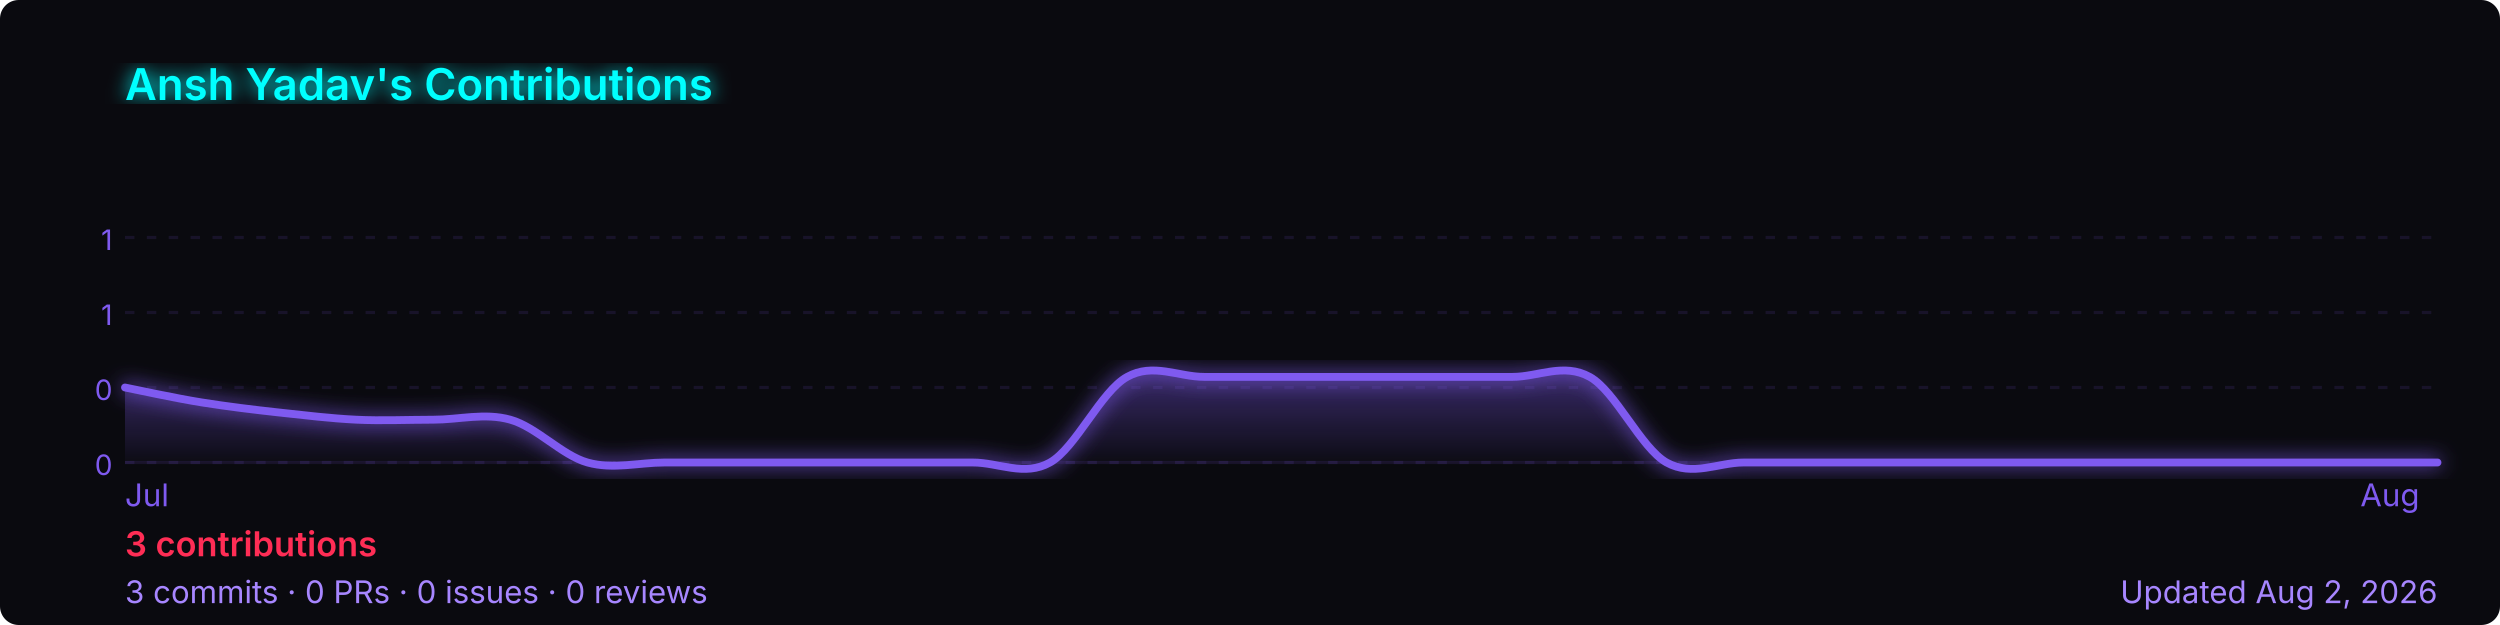
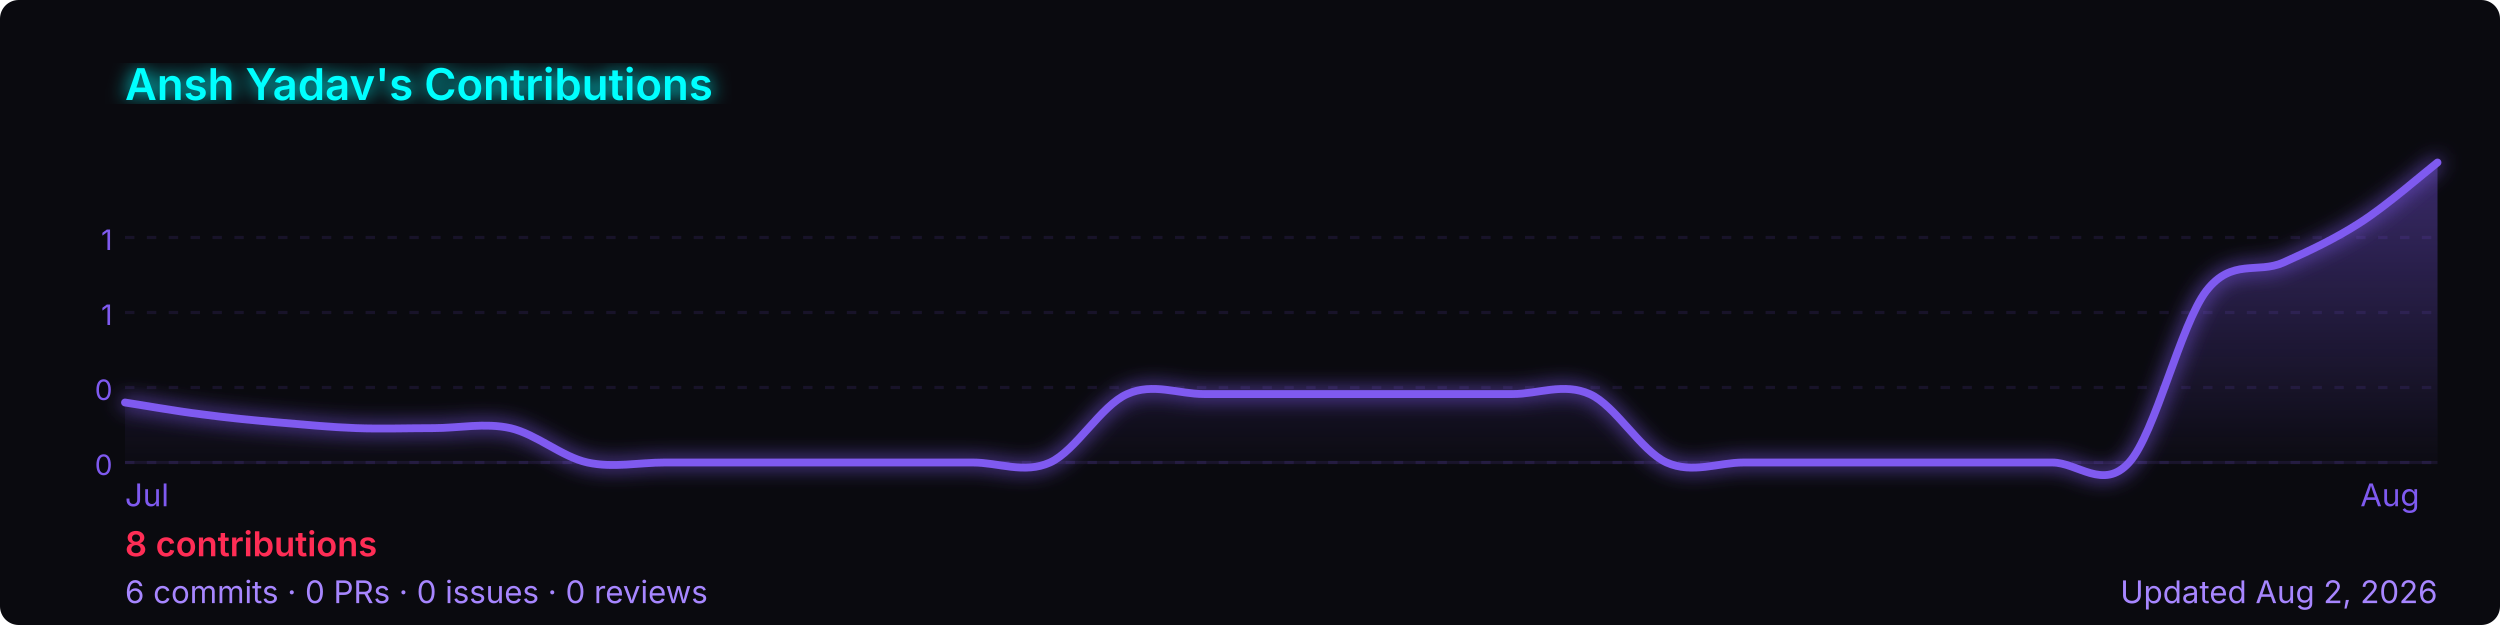
<svg xmlns="http://www.w3.org/2000/svg" width="800" height="200" viewBox="0 0 800 200" role="img" aria-label="Ansh Yadav's GitHub contribution graph">
  <defs>
-     <linearGradient id="area-kv3zm" x1="0" y1="0" x2="0" y2="1">
+     <linearGradient id="area-rl600" x1="0" y1="0" x2="0" y2="1">
      <stop offset="0%" stop-color="rgba(127,90,240,0.4)" />
      <stop offset="100%" stop-color="rgba(127,90,240,0)" />
    </linearGradient>
-     <filter id="glow-kv3zm">
+     <filter id="glow-rl600">
      <feGaussianBlur stdDeviation="3" result="blur" />
      <feMerge>
        <feMergeNode in="blur" />
        <feMergeNode in="SourceGraphic" />
      </feMerge>
    </filter>
  </defs>
  <rect width="800" height="200" rx="6" fill="#0a0a0f" />
-   <text x="40" y="32" font-size="14" font-weight="600" fill="#00ffff" font-family="-apple-system,BlinkMacSystemFont,'Segoe UI',sans-serif" filter="url(#glow-kv3zm)">
+   <text x="40" y="32" font-size="14" font-weight="600" fill="#00ffff" font-family="-apple-system,BlinkMacSystemFont,'Segoe UI',sans-serif" filter="url(#glow-rl600)">
    Ansh Yadav's Contributions
  </text>
  <line x1="40" y1="76.0" x2="780" y2="76.0" stroke="rgba(127,90,240,0.12)" stroke-width="1" stroke-dasharray="3,4" />
  <text x="36" y="80.0" font-size="9" fill="#7f5af0" font-family="-apple-system,BlinkMacSystemFont,'Segoe UI',sans-serif" text-anchor="end">1</text>
  <line x1="40" y1="100.0" x2="780" y2="100.0" stroke="rgba(127,90,240,0.12)" stroke-width="1" stroke-dasharray="3,4" />
  <text x="36" y="104.0" font-size="9" fill="#7f5af0" font-family="-apple-system,BlinkMacSystemFont,'Segoe UI',sans-serif" text-anchor="end">1</text>
  <line x1="40" y1="124.0" x2="780" y2="124.0" stroke="rgba(127,90,240,0.12)" stroke-width="1" stroke-dasharray="3,4" />
  <text x="36" y="128.0" font-size="9" fill="#7f5af0" font-family="-apple-system,BlinkMacSystemFont,'Segoe UI',sans-serif" text-anchor="end">0</text>
  <line x1="40" y1="148.0" x2="780" y2="148.0" stroke="rgba(127,90,240,0.12)" stroke-width="1" stroke-dasharray="3,4" />
  <text x="36" y="152.0" font-size="9" fill="#7f5af0" font-family="-apple-system,BlinkMacSystemFont,'Segoe UI',sans-serif" text-anchor="end">0</text>
  <line x1="40" y1="148" x2="780" y2="148" stroke="rgba(127,90,240,0.12)" stroke-width="1" />
-   <path d="M 40.0,124.0 C 44.1,124.8 56.4,127.5 64.7,128.8 C 72.9,130.1 81.1,131.1 89.3,132.0 C 97.6,132.9 105.8,133.9 114.0,134.3 C 122.2,134.7 130.4,134.3 138.7,134.3 C 146.9,134.3 155.1,132.0 163.3,134.3 C 171.6,136.6 179.8,145.7 188.0,148.0 C 196.2,150.3 204.4,148.0 212.7,148.0 C 220.9,148.0 229.1,148.0 237.3,148.0 C 245.6,148.0 253.8,148.0 262.0,148.0 C 270.2,148.0 278.4,148.0 286.7,148.0 C 294.9,148.0 303.1,148.0 311.3,148.0 C 319.6,148.0 327.8,152.6 336.0,148.0 C 344.2,143.4 352.4,125.1 360.7,120.6 C 368.9,116.0 377.1,120.6 385.3,120.6 C 393.6,120.6 401.8,120.6 410.0,120.6 C 418.2,120.6 426.4,120.6 434.7,120.6 C 442.9,120.6 451.1,120.6 459.3,120.6 C 467.6,120.6 475.8,120.6 484.0,120.6 C 492.2,120.6 500.4,116.0 508.7,120.6 C 516.9,125.1 525.1,143.4 533.3,148.0 C 541.6,152.6 549.8,148.0 558.0,148.0 C 566.2,148.0 574.4,148.0 582.7,148.0 C 590.9,148.0 599.1,148.0 607.3,148.0 C 615.6,148.0 623.8,148.0 632.0,148.0 C 640.2,148.0 648.4,148.0 656.7,148.0 C 664.9,148.0 673.1,148.0 681.3,148.0 C 689.6,148.0 697.8,148.0 706.0,148.0 C 714.2,148.0 722.4,148.0 730.7,148.0 C 738.9,148.0 747.1,148.0 755.3,148.0 C 763.6,148.0 775.9,148.0 780.0,148.0 L 780.0,148 L 40.0,148 Z" fill="url(#area-kv3zm)" />
-   <path d="M 40.0,124.0 C 44.1,124.8 56.4,127.5 64.7,128.8 C 72.9,130.1 81.1,131.1 89.3,132.0 C 97.6,132.9 105.8,133.9 114.0,134.3 C 122.2,134.7 130.4,134.3 138.7,134.3 C 146.9,134.3 155.1,132.0 163.3,134.3 C 171.6,136.6 179.8,145.7 188.0,148.0 C 196.2,150.3 204.4,148.0 212.7,148.0 C 220.9,148.0 229.1,148.0 237.3,148.0 C 245.6,148.0 253.8,148.0 262.0,148.0 C 270.2,148.0 278.4,148.0 286.7,148.0 C 294.9,148.0 303.1,148.0 311.3,148.0 C 319.6,148.0 327.8,152.6 336.0,148.0 C 344.2,143.4 352.4,125.1 360.7,120.6 C 368.9,116.0 377.1,120.6 385.3,120.6 C 393.6,120.6 401.8,120.6 410.0,120.6 C 418.2,120.6 426.4,120.6 434.7,120.6 C 442.9,120.6 451.1,120.6 459.3,120.6 C 467.6,120.6 475.8,120.6 484.0,120.6 C 492.2,120.6 500.4,116.0 508.7,120.6 C 516.9,125.1 525.1,143.4 533.3,148.0 C 541.6,152.6 549.8,148.0 558.0,148.0 C 566.2,148.0 574.4,148.0 582.7,148.0 C 590.9,148.0 599.1,148.0 607.3,148.0 C 615.6,148.0 623.8,148.0 632.0,148.0 C 640.2,148.0 648.4,148.0 656.7,148.0 C 664.9,148.0 673.1,148.0 681.3,148.0 C 689.6,148.0 697.8,148.0 706.0,148.0 C 714.2,148.0 722.4,148.0 730.7,148.0 C 738.9,148.0 747.1,148.0 755.3,148.0 C 763.6,148.0 775.9,148.0 780.0,148.0" fill="none" stroke="#7f5af0" stroke-width="2.5" stroke-linejoin="round" stroke-linecap="round" filter="url(#glow-kv3zm)" />
+   <path d="M 40.0,128.8 C 44.1,129.4 56.4,131.6 64.7,132.6 C 72.9,133.7 81.1,134.5 89.3,135.2 C 97.6,135.9 105.8,136.7 114.0,137.0 C 122.2,137.3 130.4,137.0 138.7,137.0 C 146.9,137.0 155.1,135.2 163.3,137.0 C 171.6,138.9 179.8,146.2 188.0,148.0 C 196.2,149.8 204.4,148.0 212.7,148.0 C 220.9,148.0 229.1,148.0 237.3,148.0 C 245.6,148.0 253.8,148.0 262.0,148.0 C 270.2,148.0 278.4,148.0 286.7,148.0 C 294.9,148.0 303.1,148.0 311.3,148.0 C 319.6,148.0 327.8,151.7 336.0,148.0 C 344.2,144.3 352.4,129.7 360.7,126.1 C 368.9,122.4 377.1,126.1 385.3,126.1 C 393.6,126.1 401.8,126.1 410.0,126.1 C 418.2,126.1 426.4,126.1 434.7,126.1 C 442.9,126.1 451.1,126.1 459.3,126.1 C 467.6,126.1 475.8,126.1 484.0,126.1 C 492.2,126.1 500.4,122.4 508.7,126.1 C 516.9,129.7 525.1,144.3 533.3,148.0 C 541.6,151.7 549.8,148.0 558.0,148.0 C 566.2,148.0 574.4,148.0 582.7,148.0 C 590.9,148.0 599.1,148.0 607.3,148.0 C 615.6,148.0 623.8,148.0 632.0,148.0 C 640.2,148.0 648.4,148.0 656.7,148.0 C 664.9,148.0 673.1,157.1 681.3,148.0 C 689.6,138.9 697.8,103.8 706.0,93.1 C 714.2,82.5 722.4,87.7 730.7,84.0 C 738.9,80.3 747.1,76.5 755.3,71.2 C 763.6,65.9 775.9,55.2 780.0,52.0 L 780.0,148 L 40.0,148 Z" fill="url(#area-rl600)" />
+   <path d="M 40.0,128.8 C 44.1,129.4 56.4,131.6 64.7,132.6 C 72.9,133.7 81.1,134.5 89.3,135.2 C 97.6,135.9 105.8,136.7 114.0,137.0 C 122.2,137.3 130.4,137.0 138.7,137.0 C 146.9,137.0 155.1,135.2 163.3,137.0 C 171.6,138.9 179.8,146.2 188.0,148.0 C 196.2,149.8 204.4,148.0 212.7,148.0 C 220.9,148.0 229.1,148.0 237.3,148.0 C 245.6,148.0 253.8,148.0 262.0,148.0 C 270.2,148.0 278.4,148.0 286.7,148.0 C 294.9,148.0 303.1,148.0 311.3,148.0 C 319.6,148.0 327.8,151.7 336.0,148.0 C 344.2,144.3 352.4,129.7 360.7,126.1 C 368.9,122.4 377.1,126.1 385.3,126.1 C 393.6,126.1 401.8,126.1 410.0,126.1 C 418.2,126.1 426.4,126.1 434.7,126.1 C 442.9,126.1 451.1,126.1 459.3,126.1 C 467.6,126.1 475.8,126.1 484.0,126.1 C 492.2,126.1 500.4,122.4 508.7,126.1 C 516.9,129.7 525.1,144.3 533.3,148.0 C 541.6,151.7 549.8,148.0 558.0,148.0 C 566.2,148.0 574.4,148.0 582.7,148.0 C 590.9,148.0 599.1,148.0 607.3,148.0 C 615.6,148.0 623.8,148.0 632.0,148.0 C 640.2,148.0 648.4,148.0 656.7,148.0 C 664.9,148.0 673.1,157.1 681.3,148.0 C 689.6,138.9 697.8,103.8 706.0,93.1 C 714.2,82.5 722.4,87.7 730.7,84.0 C 738.9,80.3 747.1,76.5 755.3,71.2 C 763.6,65.9 775.9,55.2 780.0,52.0" fill="none" stroke="#7f5af0" stroke-width="2.5" stroke-linejoin="round" stroke-linecap="round" filter="url(#glow-rl600)" />
  <text x="40.0" y="162" font-size="10" fill="#7f5af0" font-family="-apple-system,BlinkMacSystemFont,'Segoe UI',sans-serif">Jul</text>
  <text x="755.3" y="162" font-size="10" fill="#7f5af0" font-family="-apple-system,BlinkMacSystemFont,'Segoe UI',sans-serif">Aug</text>
  <text x="40" y="178" font-size="11" font-weight="600" fill="#ff2d55" font-family="-apple-system,BlinkMacSystemFont,'Segoe UI',sans-serif">
-     3 contributions
+     8 contributions
  </text>
  <text x="40" y="193" font-size="10" fill="#a786ff" font-family="-apple-system,BlinkMacSystemFont,'Segoe UI',sans-serif">
-     3 commits · 0 PRs · 0 issues · 0 reviews
+     6 commits · 0 PRs · 0 issues · 0 reviews
  </text>
  <text x="780" y="193" font-size="10" fill="#a786ff" text-anchor="end" font-family="-apple-system,BlinkMacSystemFont,'Segoe UI',sans-serif">
    Updated Aug 2, 2026
  </text>
</svg>
